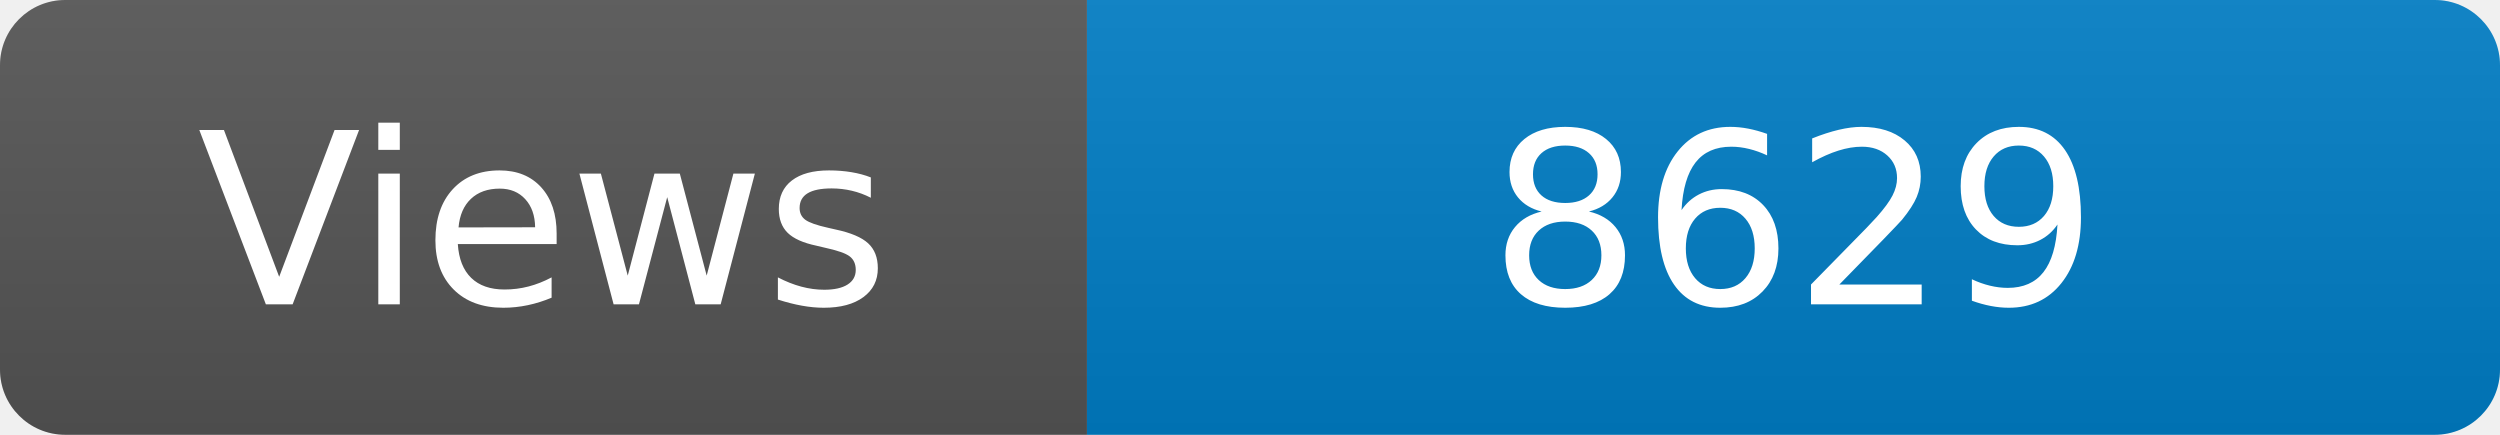
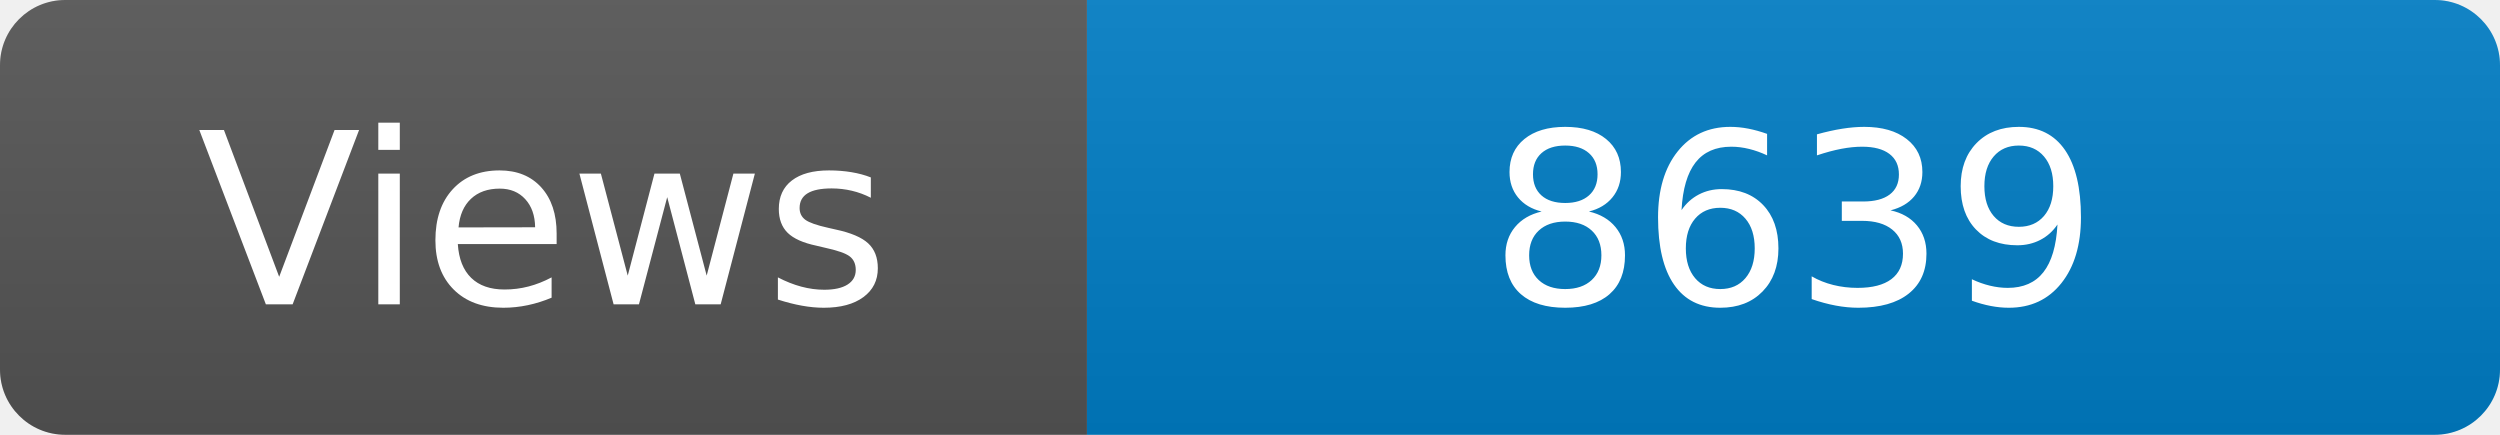
<svg xmlns="http://www.w3.org/2000/svg" width="115" height="20" role="img" aria-label="Maintained?: yes">
  <linearGradient id="s" x2="0" y2="100%">
    <stop offset="0" stop-color="#bbb" stop-opacity=".1" />
    <stop offset="1" stop-opacity=".1" />
  </linearGradient>
  <clipPath id="r">
    <rect width="115" height="20" rx="3" fill="#fff" />
  </clipPath>
  <g clip-path="url(#r)">
    <rect width="50" height="20" fill="#555" />
    <rect x="50" width="160" height="20" fill="#007ec6" />
    <rect width="115" height="20" fill="url(#s)" />
  </g>
  <g fill="#fff" text-anchor="middle" font-family="Verdana,Geneva,DejaVu Sans,sans-serif" font-size="110">
    <text x="250" y="140" transform="scale(.1)" fill="#fff">Views</text>
-     <text x="825" y="140" transform="scale(.1)" fill="#fff">8629</text>
+     <text x="825" y="140" transform="scale(.1)" fill="#fff">8639</text>
  </g>
</svg>
